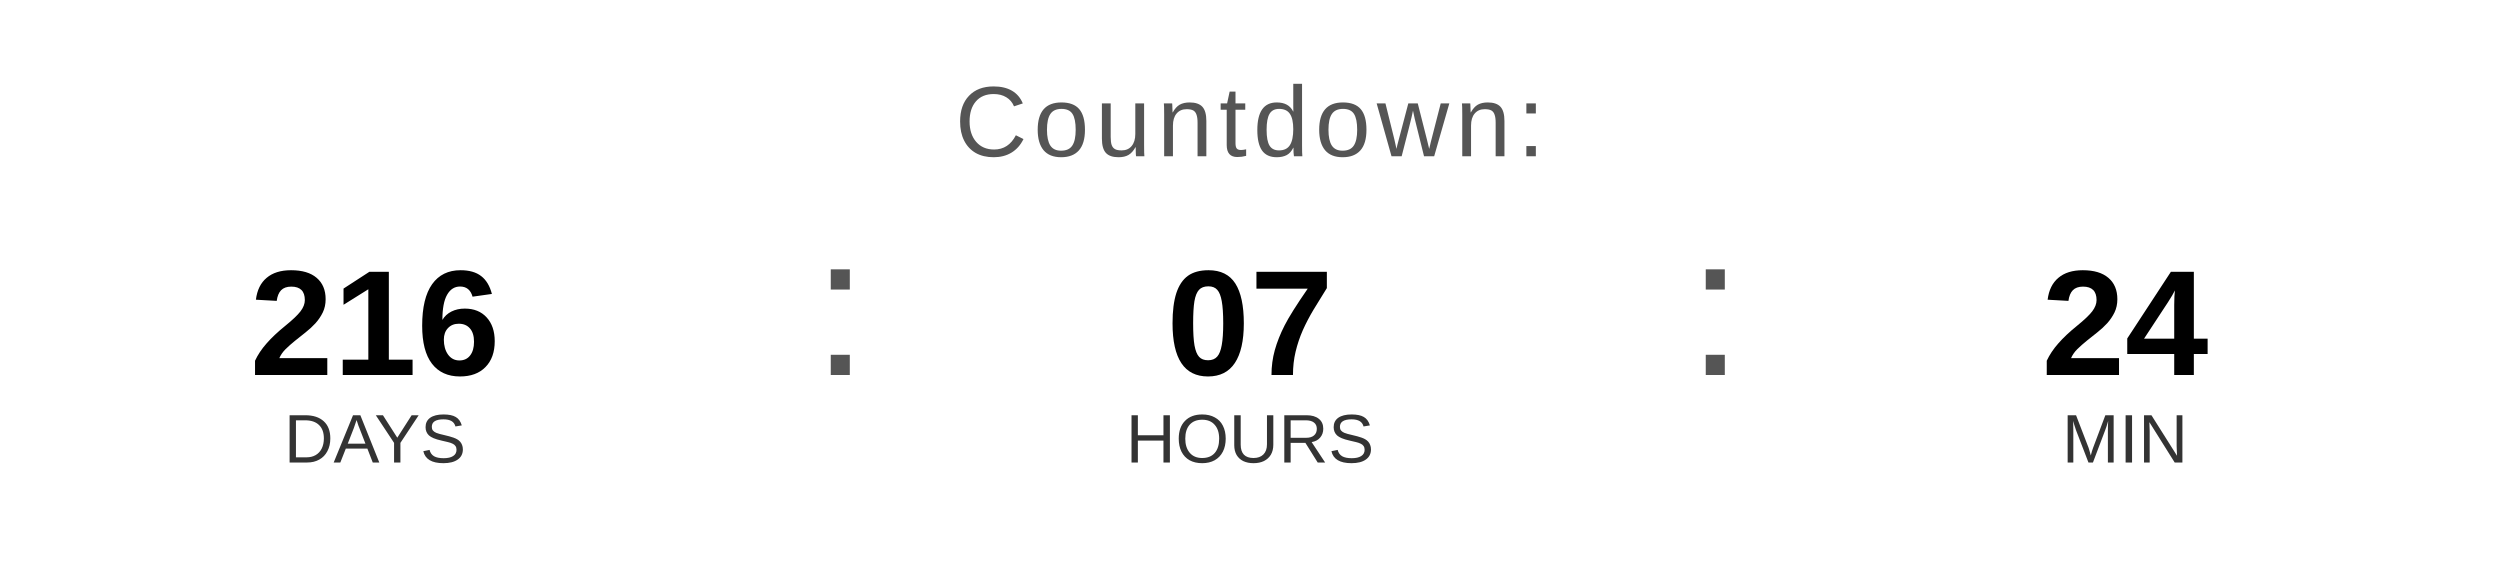
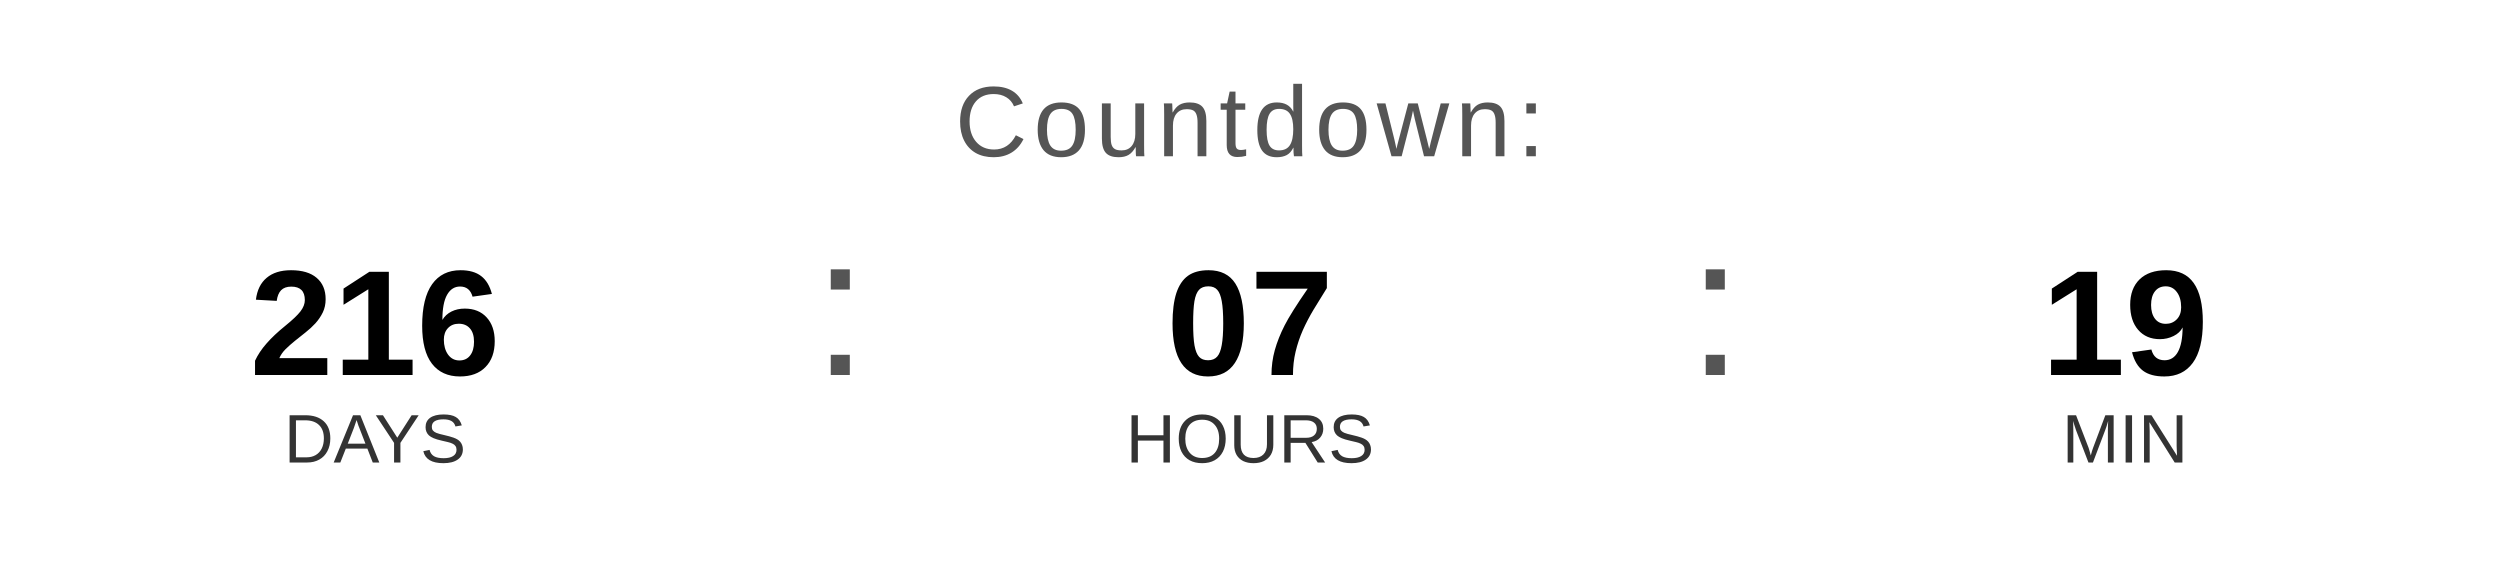
<svg xmlns="http://www.w3.org/2000/svg" width="400" height="90" viewBox="0 0 400 90">
  <text x="200" y="25" font-family="Arial, Helvetica, sans-serif" font-size="16" fill="#555555" text-anchor="middle" letter-spacing="1">
    Countdown:
  </text>
  <text x="60" y="60" font-family="Arial, Helvetica, sans-serif" font-size="24" font-weight="bold" fill="#000000" text-anchor="middle">216</text>
  <text x="60" y="74" font-family="Arial, Helvetica, sans-serif" font-size="11" fill="#333333" text-anchor="middle">DAYS</text>
  <text x="130" y="60" font-family="Arial, sans-serif" font-size="32" fill="#555555">:</text>
  <text x="200" y="60" font-family="Arial, Helvetica, sans-serif" font-size="24" font-weight="bold" fill="#000000" text-anchor="middle">07</text>
  <text x="200" y="74" font-family="Arial, Helvetica, sans-serif" font-size="11" fill="#333333" text-anchor="middle">HOURS</text>
  <text x="270" y="60" font-family="Arial, sans-serif" font-size="32" fill="#555555">:</text>
-   <text x="340" y="60" font-family="Arial, Helvetica, sans-serif" font-size="24" font-weight="bold" fill="#000000" text-anchor="middle">24</text>
+   <text x="340" y="60" font-family="Arial, Helvetica, sans-serif" font-size="24" font-weight="bold" fill="#000000" text-anchor="middle">19</text>
  <text x="340" y="74" font-family="Arial, Helvetica, sans-serif" font-size="11" fill="#333333" text-anchor="middle">MIN</text>
</svg>
